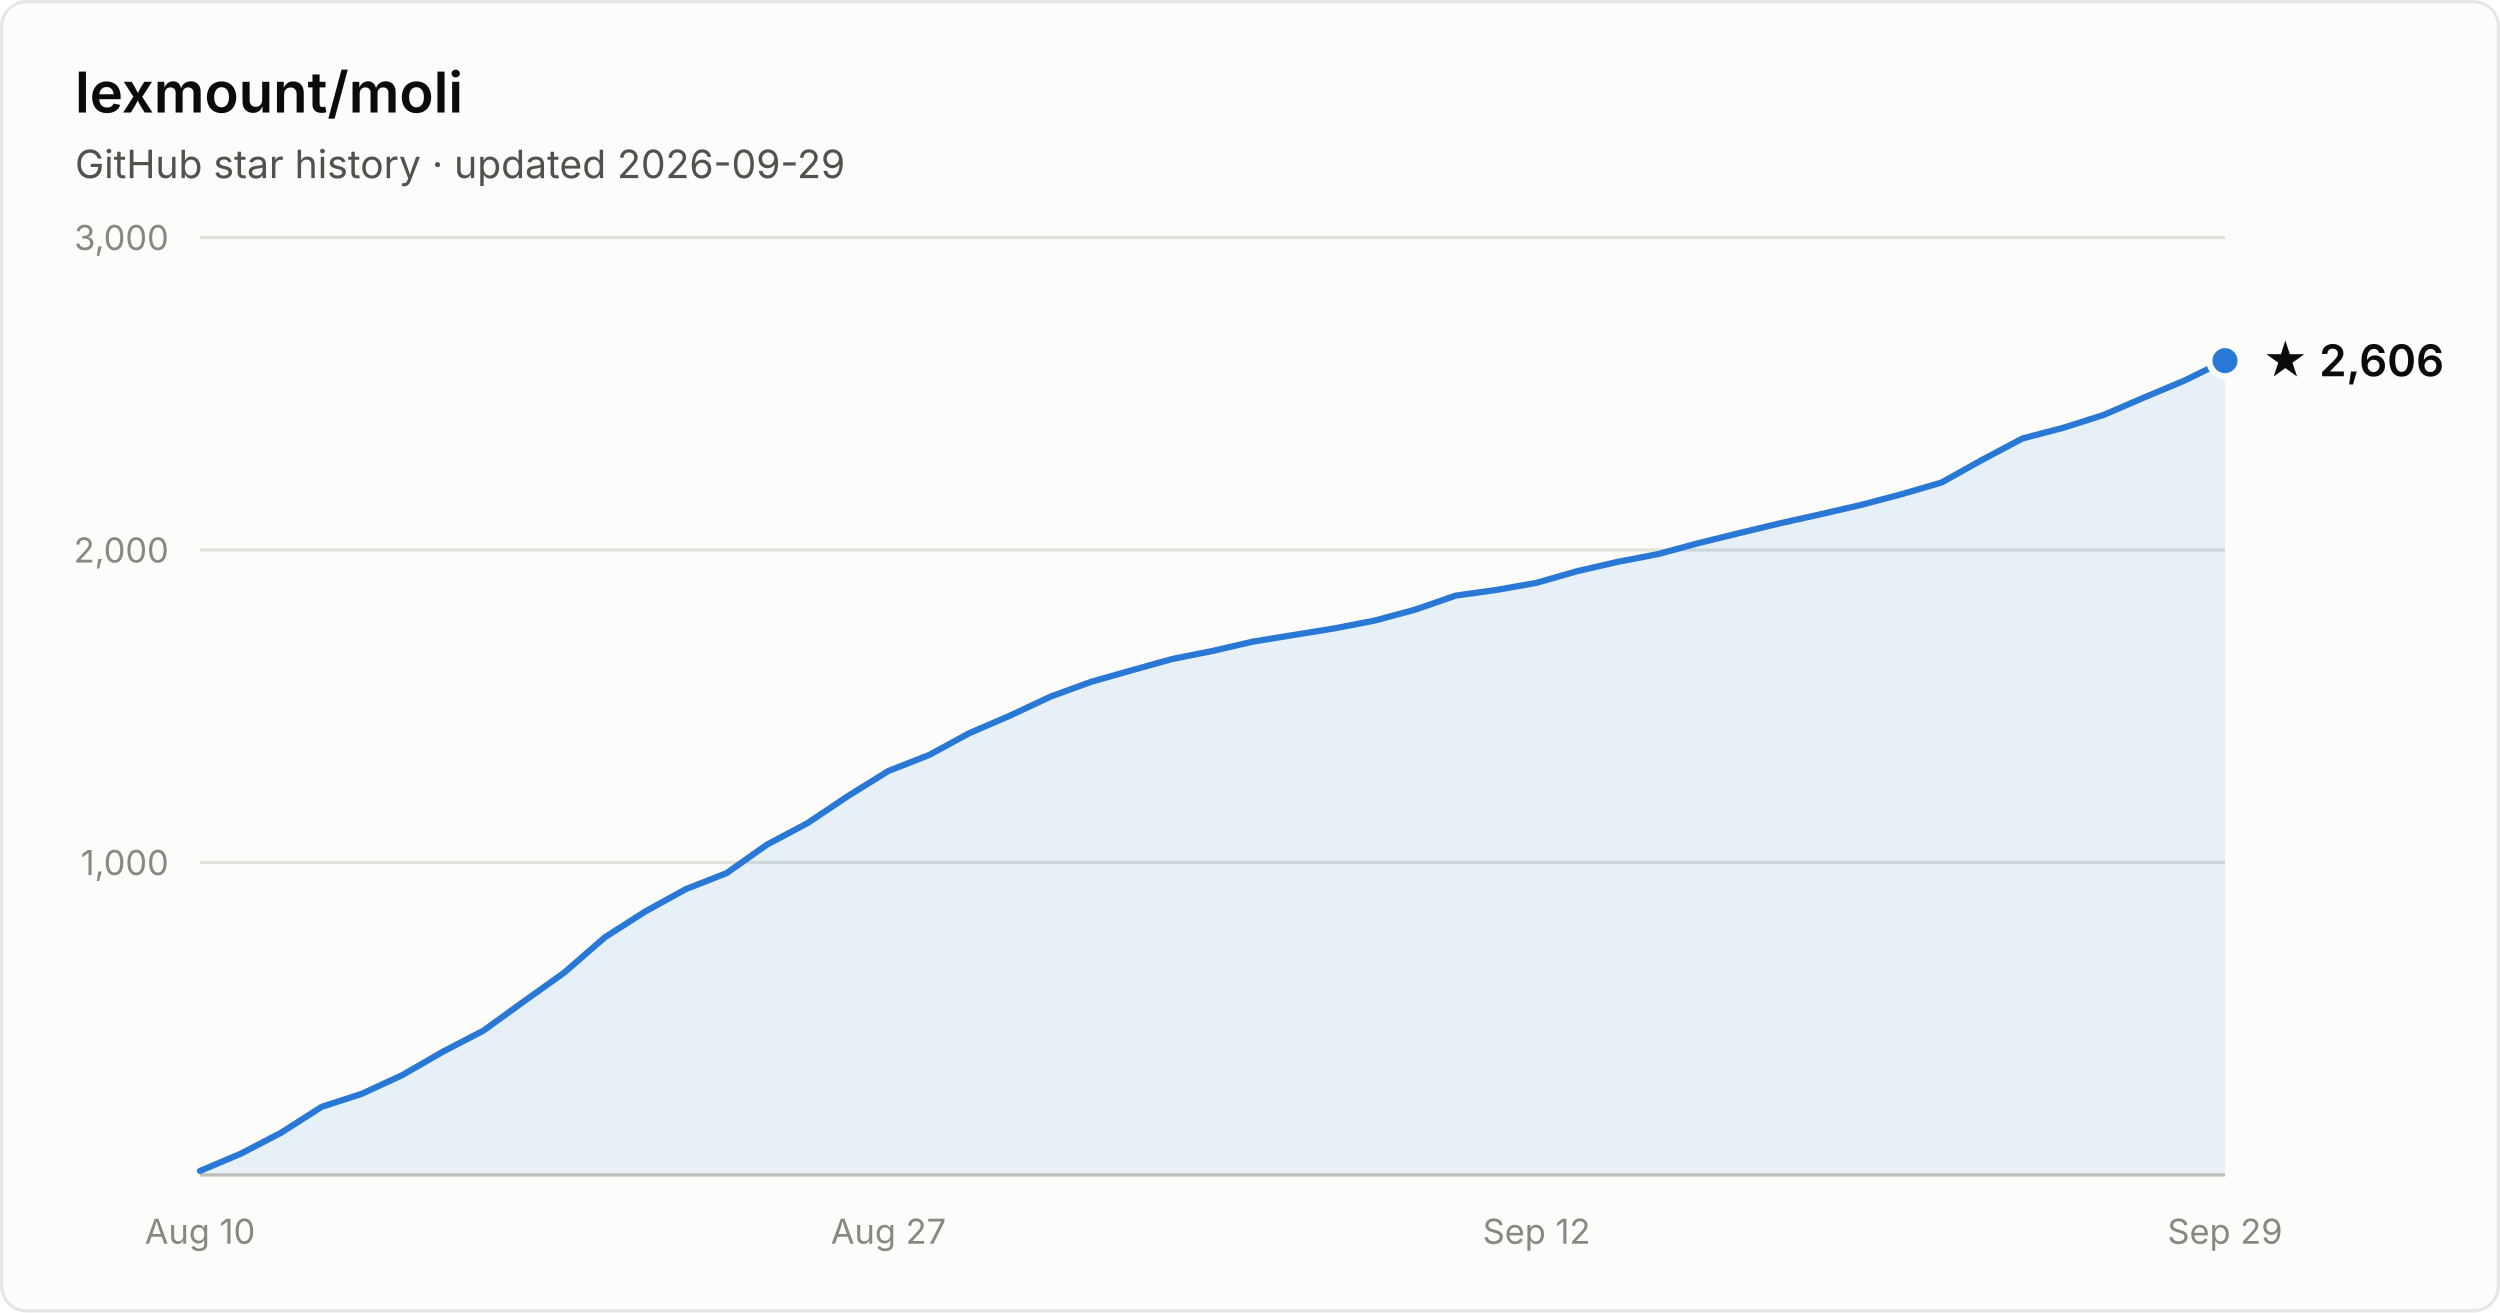
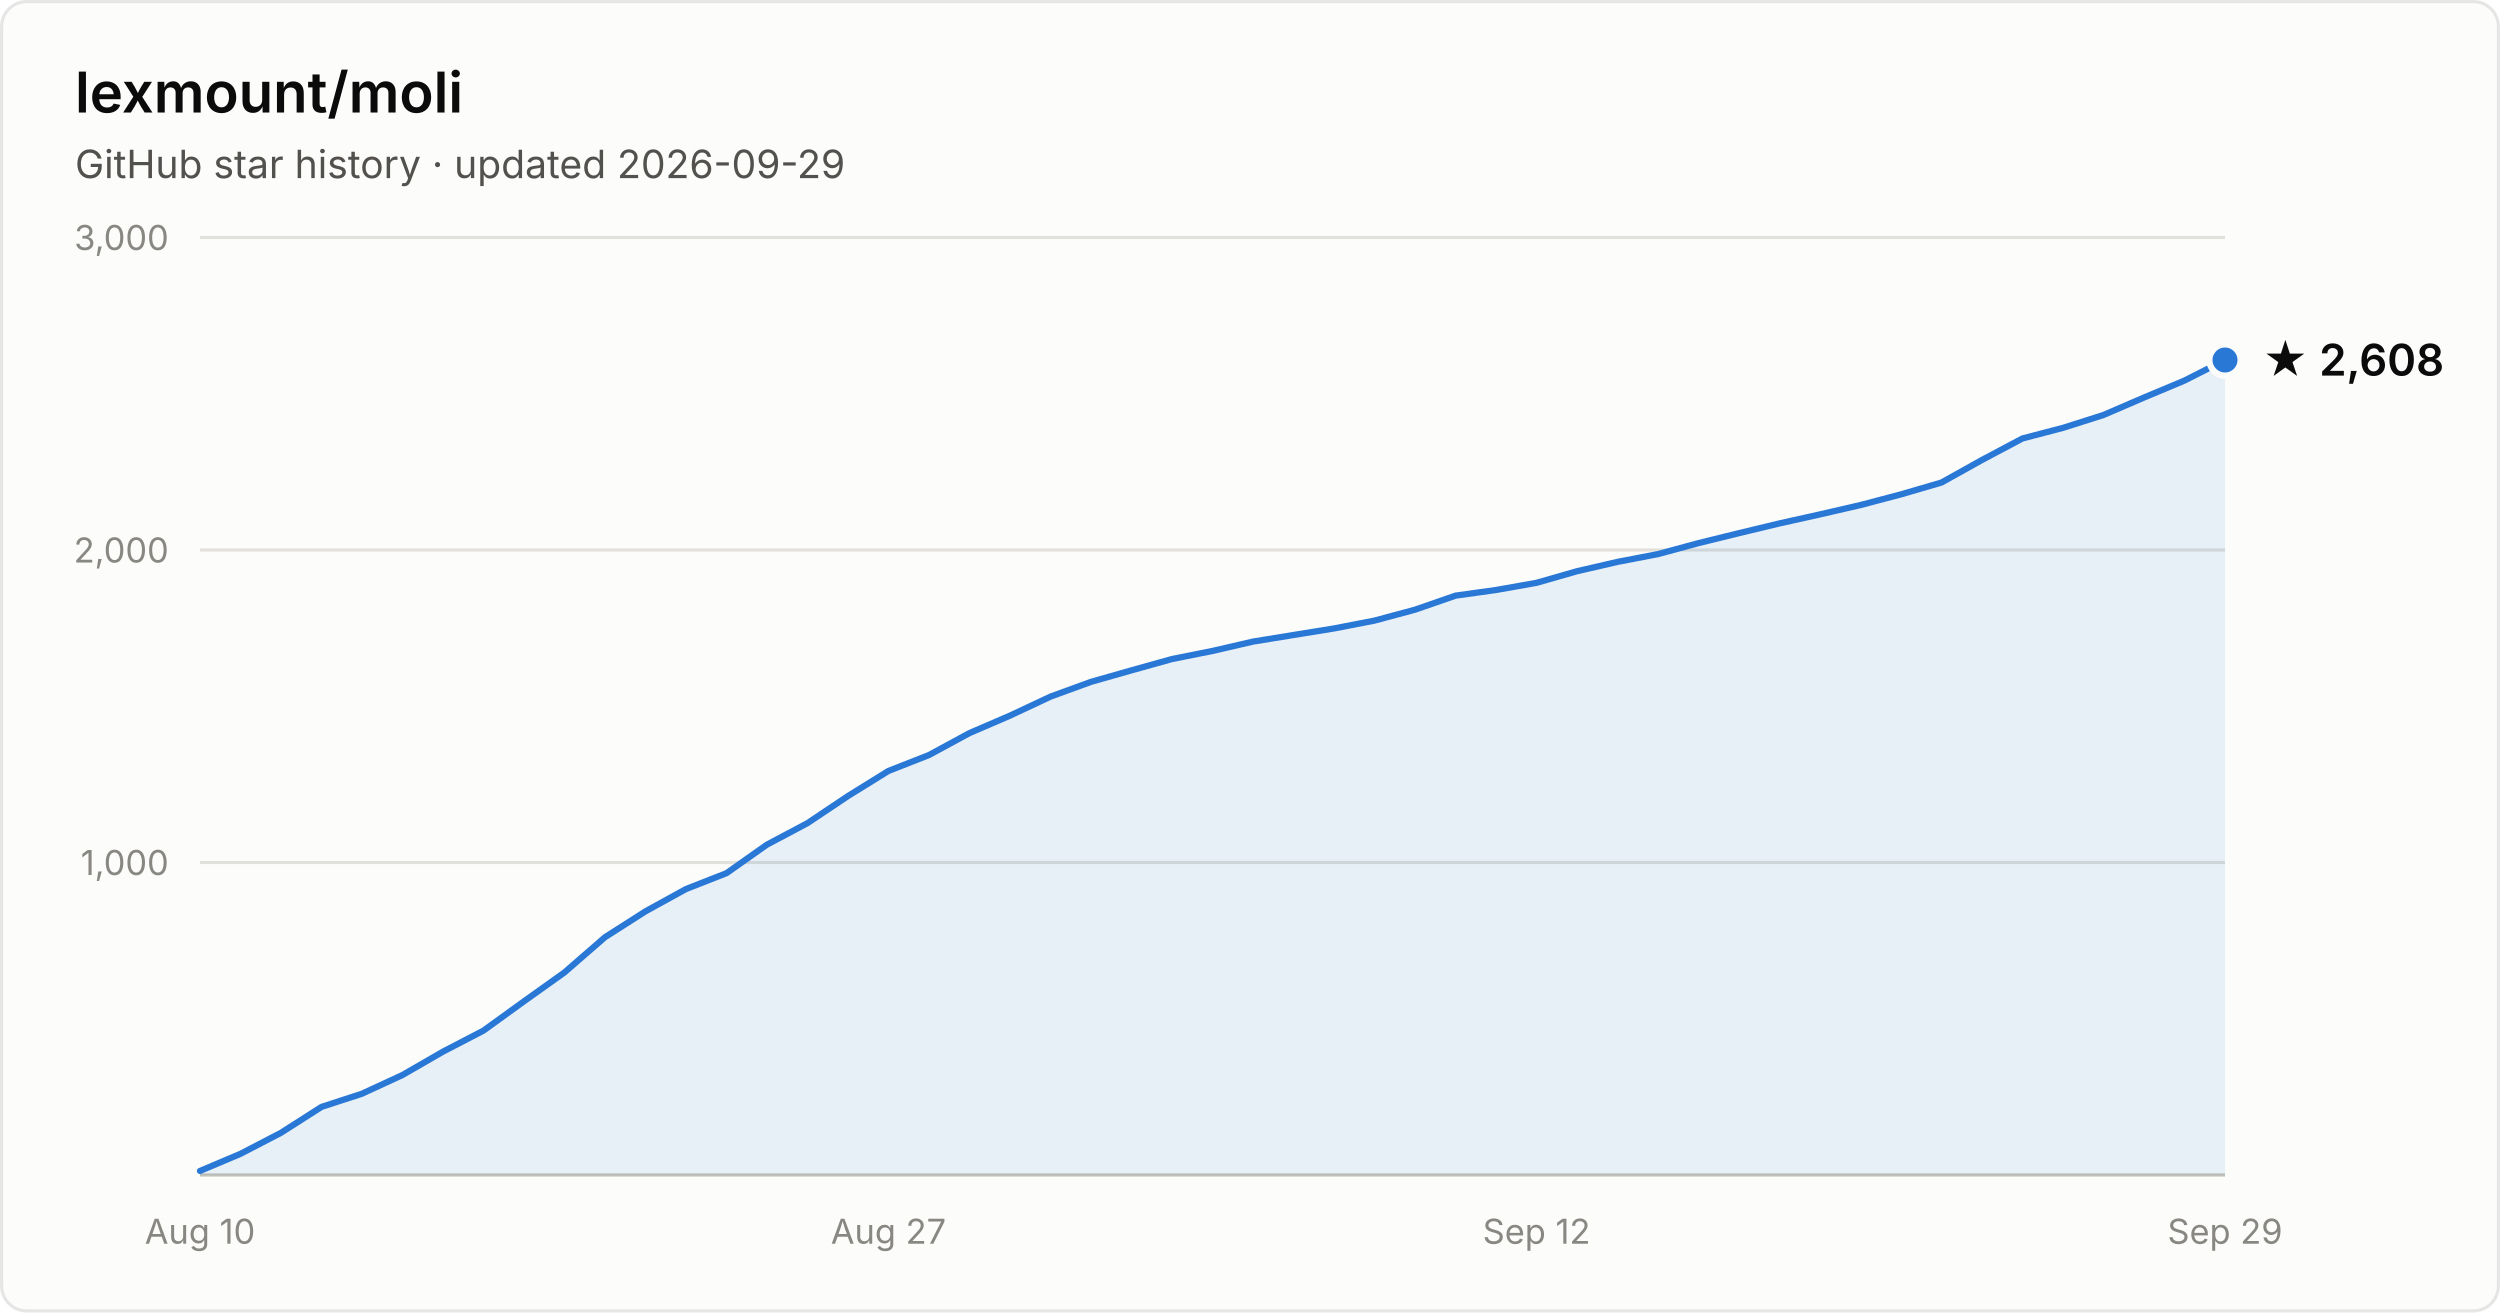
- <svg xmlns="http://www.w3.org/2000/svg" width="800" height="420" viewBox="0 0 800 420" font-family="system-ui, -apple-system, Segoe UI, sans-serif" role="img" aria-label="Star history of lexmount/moli: 2,606 stars as of 2026-09-29">
+ <svg xmlns="http://www.w3.org/2000/svg" width="800" height="420" viewBox="0 0 800 420" font-family="system-ui, -apple-system, Segoe UI, sans-serif" role="img" aria-label="Star history of lexmount/moli: 2,608 stars as of 2026-09-29">
  <rect x="0.5" y="0.5" width="799" height="419" rx="8" fill="#fcfcfb" stroke="rgba(11,11,11,0.10)" />
  <text x="24" y="36" fill="#0b0b0b" font-size="18" font-weight="600">lexmount/moli</text>
  <text x="24" y="57" fill="#52514e" font-size="12.5">GitHub star history · updated 2026-09-29</text>
  <line x1="64" y1="276.0" x2="712" y2="276.0" stroke="#e1e0d9" stroke-width="1" />
  <text x="54" y="280.0" text-anchor="end" fill="#898781" font-size="11" style="font-variant-numeric:tabular-nums">1,000</text>
  <line x1="64" y1="176.0" x2="712" y2="176.0" stroke="#e1e0d9" stroke-width="1" />
  <text x="54" y="180.0" text-anchor="end" fill="#898781" font-size="11" style="font-variant-numeric:tabular-nums">2,000</text>
  <line x1="64" y1="76.0" x2="712" y2="76.0" stroke="#e1e0d9" stroke-width="1" />
  <text x="54" y="80.0" text-anchor="end" fill="#898781" font-size="11" style="font-variant-numeric:tabular-nums">3,000</text>
  <line x1="64" y1="376" x2="712" y2="376" stroke="#c3c2b7" stroke-width="1" />
  <text x="64.0" y="398" text-anchor="middle" fill="#898781" font-size="11" style="font-variant-numeric:tabular-nums">Aug 10</text>
  <text x="284.3" y="398" text-anchor="middle" fill="#898781" font-size="11" style="font-variant-numeric:tabular-nums">Aug 27</text>
  <text x="491.7" y="398" text-anchor="middle" fill="#898781" font-size="11" style="font-variant-numeric:tabular-nums">Sep 12</text>
  <text x="712.0" y="398" text-anchor="middle" fill="#898781" font-size="11" style="font-variant-numeric:tabular-nums">Sep 29</text>
-   <path d="M64.0 374.7 L77.0 369.2 L89.9 362.5 L102.9 354.2 L115.8 350.0 L128.8 344.0 L141.8 336.5 L154.7 329.8 L167.7 320.4 L180.6 311.2 L193.6 299.9 L206.6 291.6 L219.5 284.5 L232.5 279.4 L245.4 270.3 L258.4 263.4 L271.4 254.7 L284.3 246.7 L297.3 241.6 L310.2 234.6 L323.2 229.0 L336.2 222.9 L349.1 218.2 L362.1 214.5 L375.0 210.9 L388.0 208.3 L401.0 205.3 L413.9 203.2 L426.9 201.1 L439.8 198.6 L452.8 195.1 L465.8 190.6 L478.7 188.8 L491.7 186.5 L504.6 182.8 L517.6 179.8 L530.6 177.3 L543.5 173.8 L556.5 170.6 L569.4 167.5 L582.4 164.6 L595.4 161.6 L608.3 158.2 L621.3 154.4 L634.2 147.2 L647.2 140.3 L660.2 136.9 L673.1 132.8 L686.1 127.2 L699.0 121.8 L712.0 115.4 L712.0 376 L64.0 376 Z" fill="#2a78d6" fill-opacity="0.1" />
-   <path d="M64.0 374.7 L77.0 369.2 L89.9 362.5 L102.9 354.2 L115.8 350.0 L128.8 344.0 L141.8 336.5 L154.7 329.8 L167.7 320.4 L180.6 311.2 L193.6 299.9 L206.6 291.6 L219.5 284.5 L232.5 279.4 L245.4 270.3 L258.4 263.4 L271.4 254.7 L284.3 246.7 L297.3 241.6 L310.2 234.6 L323.2 229.0 L336.2 222.9 L349.1 218.2 L362.1 214.5 L375.0 210.9 L388.0 208.3 L401.0 205.3 L413.9 203.2 L426.9 201.1 L439.8 198.6 L452.8 195.1 L465.8 190.6 L478.7 188.8 L491.7 186.5 L504.6 182.8 L517.6 179.8 L530.6 177.3 L543.5 173.8 L556.5 170.6 L569.4 167.5 L582.4 164.6 L595.4 161.6 L608.3 158.2 L621.3 154.4 L634.2 147.2 L647.2 140.3 L660.2 136.9 L673.1 132.8 L686.1 127.2 L699.0 121.8 L712.0 115.4" fill="none" stroke="#2a78d6" stroke-width="2" stroke-linejoin="round" stroke-linecap="round" />
-   <circle cx="712.0" cy="115.4" r="5" fill="#2a78d6" stroke="#fcfcfb" stroke-width="2" />
-   <text x="724.0" y="120.4" fill="#0b0b0b" font-size="14" font-weight="600">★ 2,606</text>
+   <path d="M64.0 374.7 L77.0 369.2 L89.9 362.5 L102.9 354.2 L115.8 350.0 L128.8 344.0 L141.8 336.5 L154.7 329.8 L167.7 320.4 L180.6 311.2 L193.6 299.9 L206.6 291.6 L219.5 284.5 L232.5 279.4 L245.4 270.3 L258.4 263.4 L271.4 254.7 L284.3 246.7 L297.3 241.6 L310.2 234.6 L323.2 229.0 L336.2 222.9 L349.1 218.2 L362.1 214.5 L375.0 210.9 L388.0 208.3 L401.0 205.3 L413.9 203.2 L426.9 201.1 L439.8 198.6 L452.8 195.1 L465.8 190.6 L478.7 188.8 L491.7 186.5 L504.6 182.8 L517.6 179.8 L530.6 177.3 L543.5 173.8 L556.5 170.6 L569.4 167.5 L582.4 164.6 L595.4 161.6 L608.3 158.2 L621.3 154.4 L634.2 147.2 L647.2 140.3 L660.2 136.9 L673.1 132.8 L686.1 127.2 L699.0 121.8 L712.0 115.2 L712.0 376 L64.0 376 Z" fill="#2a78d6" fill-opacity="0.1" />
+   <path d="M64.0 374.7 L77.0 369.2 L89.9 362.5 L102.9 354.2 L115.8 350.0 L128.8 344.0 L141.8 336.5 L154.7 329.8 L167.7 320.4 L180.6 311.2 L193.6 299.9 L206.6 291.6 L219.5 284.5 L232.5 279.4 L245.4 270.3 L258.4 263.4 L271.4 254.7 L284.3 246.7 L297.3 241.6 L310.2 234.6 L323.2 229.0 L336.2 222.9 L349.1 218.2 L362.1 214.5 L375.0 210.9 L388.0 208.3 L401.0 205.3 L413.9 203.2 L426.9 201.1 L439.8 198.6 L452.8 195.1 L465.8 190.6 L478.7 188.8 L491.7 186.5 L504.6 182.8 L517.6 179.8 L530.6 177.3 L543.5 173.8 L556.5 170.6 L569.4 167.5 L582.4 164.6 L595.4 161.6 L608.3 158.2 L621.3 154.4 L634.2 147.2 L647.2 140.3 L660.2 136.9 L673.1 132.8 L686.1 127.2 L699.0 121.8 L712.0 115.2" fill="none" stroke="#2a78d6" stroke-width="2" stroke-linejoin="round" stroke-linecap="round" />
+   <circle cx="712.0" cy="115.2" r="5" fill="#2a78d6" stroke="#fcfcfb" stroke-width="2" />
+   <text x="724.0" y="120.2" fill="#0b0b0b" font-size="14" font-weight="600">★ 2,608</text>
</svg>
